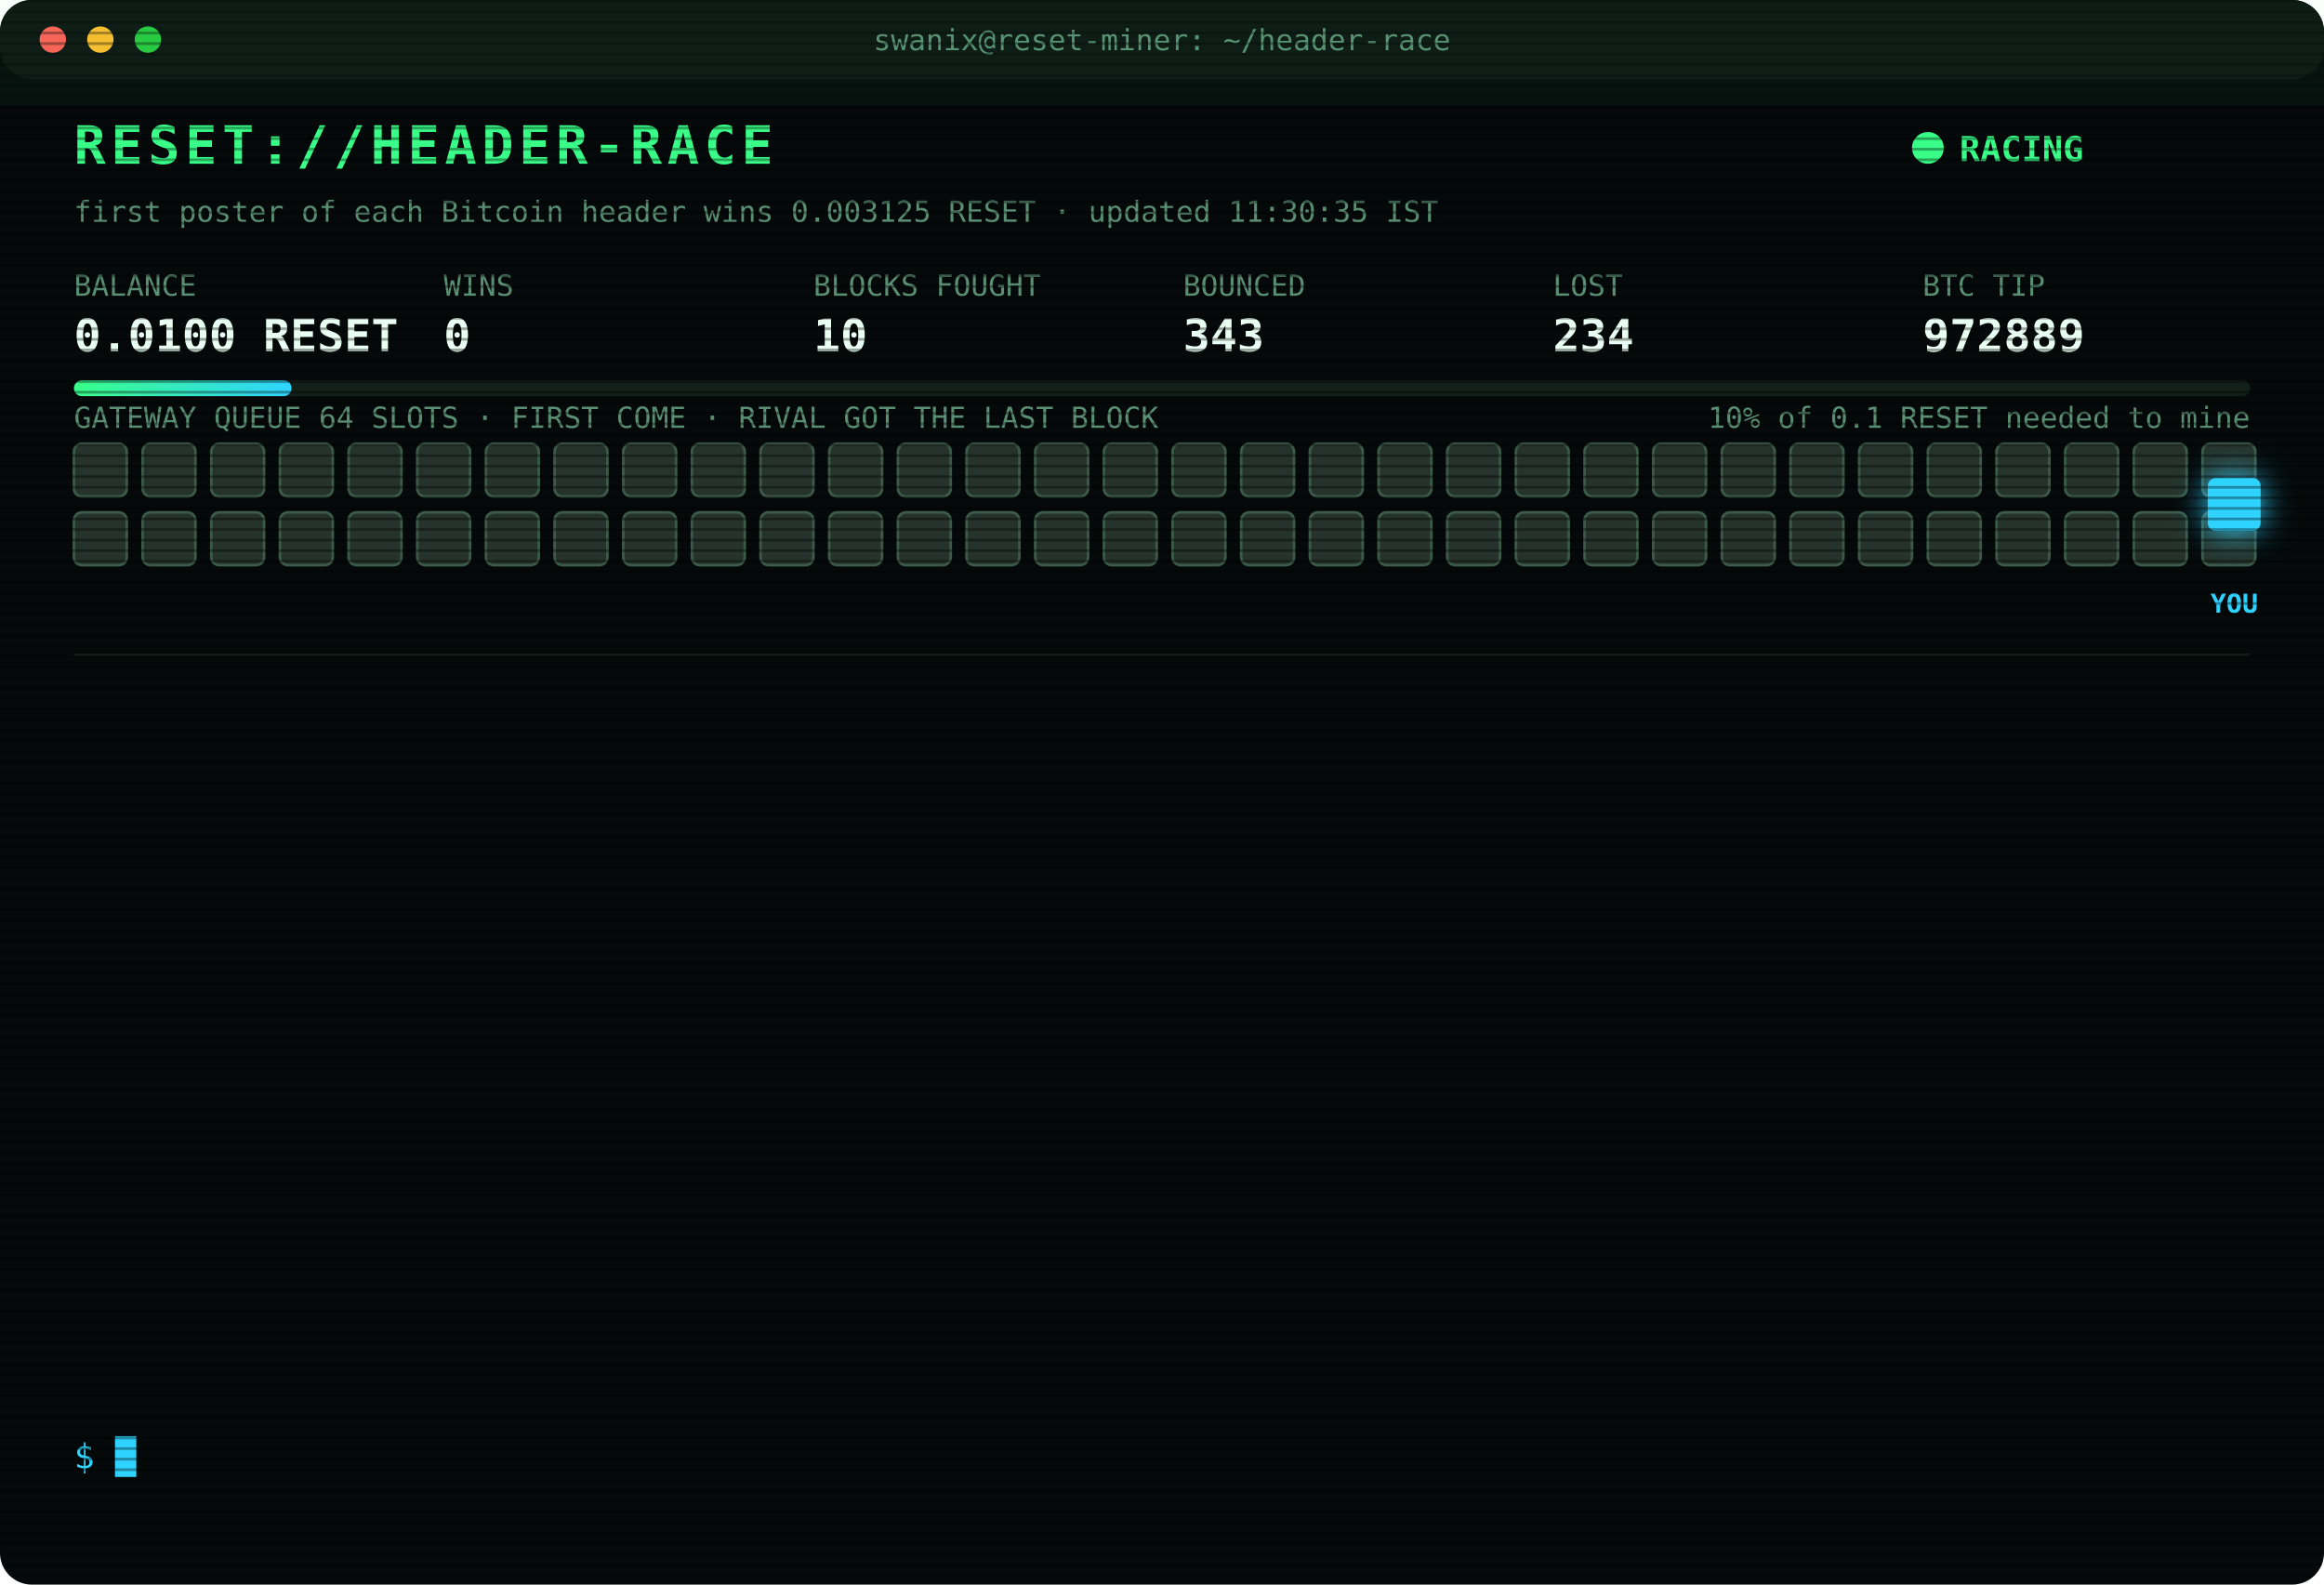
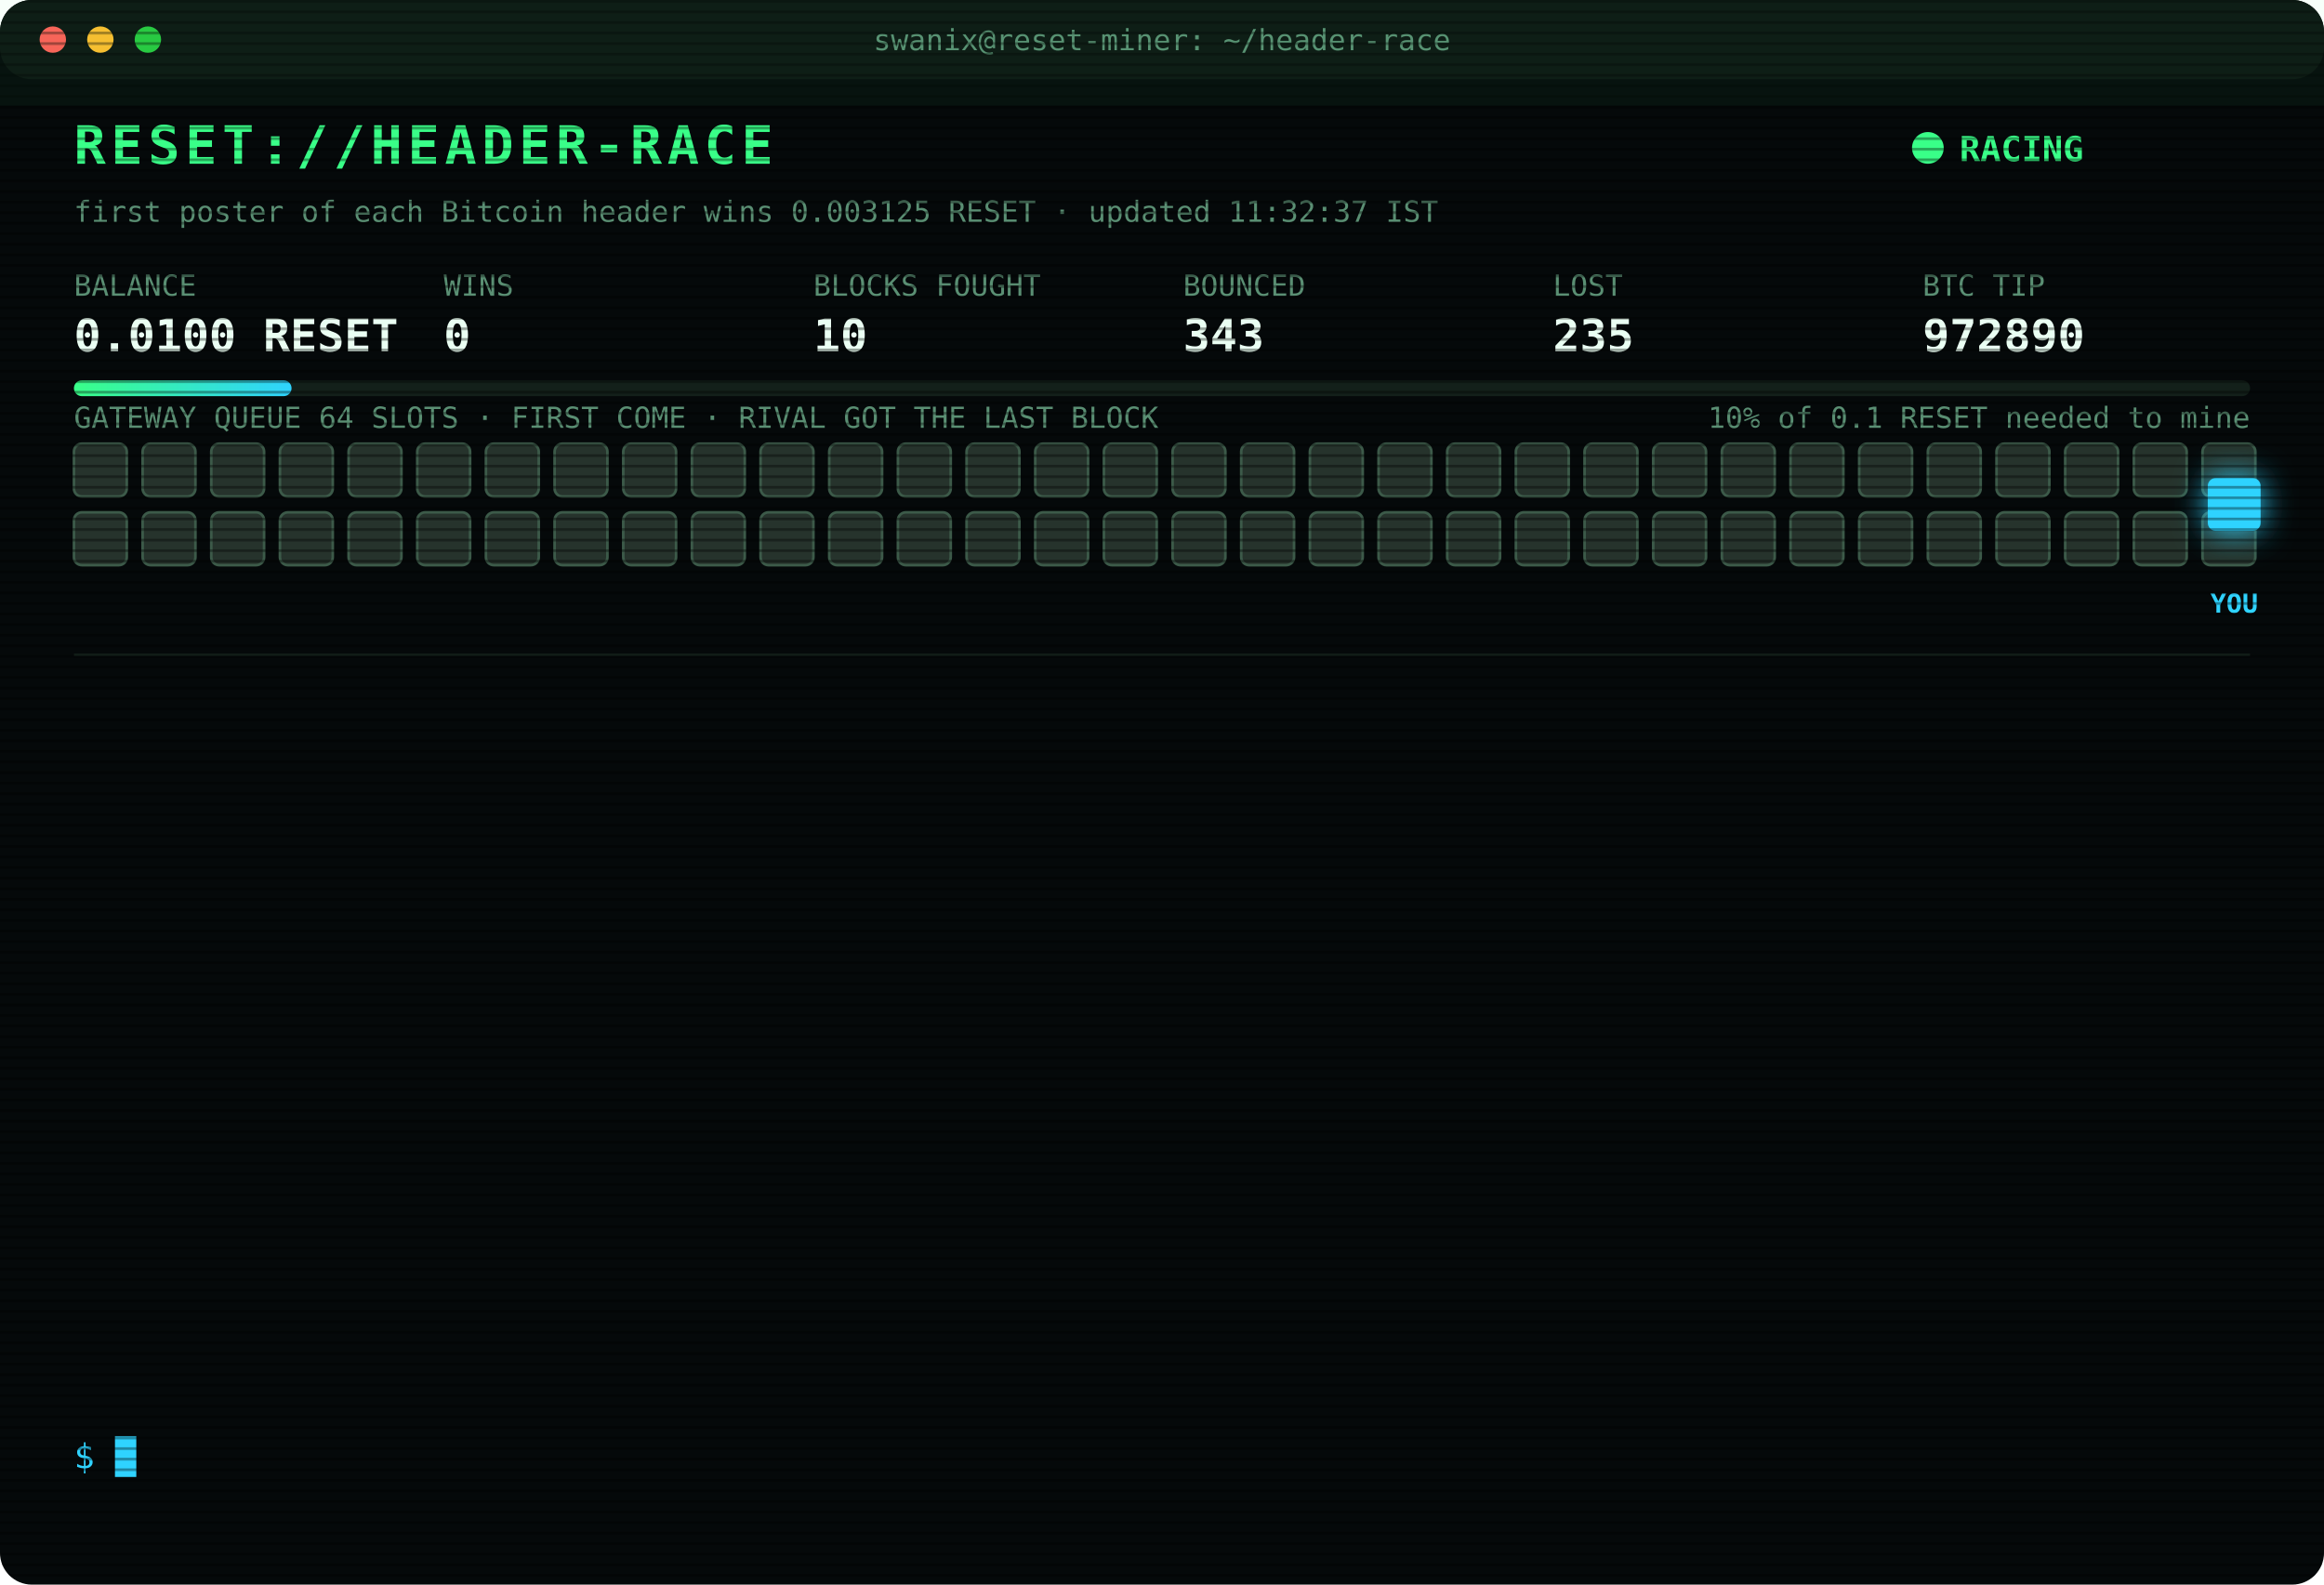
<svg xmlns="http://www.w3.org/2000/svg" width="880" height="600" viewBox="0 0 880 600" font-family="ui-monospace,SFMono-Regular,Menlo,Consolas,monospace">
  <style>
text{font-size:13px;fill:#7CFFB2}
.title{font-size:20px;font-weight:700;fill:#39FF88;letter-spacing:2px;animation:glitch 3s infinite steps(1)}
.sub{fill:#2fd3ff}.k{fill:#5a8f73;font-size:11px}.v{font-size:17px;font-weight:700;fill:#eafff3}
.ts{fill:#3f6b56}.boot{fill:#2fd3ff}.dim{fill:#5a8f73}.bad{fill:#ff4d6d}.warn{fill:#ffd23f}.mag{fill:#ff5cf0}.win{fill:#39FF88;font-weight:700}
.tag{font-size:10px;fill:#2fd3ff;font-weight:700}
.rival{fill:#26332c;stroke:#3c5a49;animation:jam 1.2s infinite alternate}
.idle{fill:#141c18;stroke:#22302a;animation:breathe 4s infinite}
.me{fill:#2fd3ff;filter:drop-shadow(0 0 6px #2fd3ff)}
.hover{animation:nudge 1.1s infinite ease-in-out}.bounce{animation:kick 1.4s infinite}
.ln{opacity:0;animation:in .4s forwards}
.cur{animation:blink 1s infinite steps(1)}
.scan{animation:scan 6s infinite linear}
.led{animation:blink 1.4s infinite}
@keyframes in{from{opacity:0;transform:translateX(-6px)}to{opacity:1;transform:none}}
@keyframes blink{50%{opacity:0}}
@keyframes jam{to{fill:#33463b}}
@keyframes breathe{50%{opacity:.4}}
@keyframes nudge{50%{transform:translateX(-10px)}}
@keyframes kick{0%,100%{transform:none}30%{transform:translateX(-14px)}55%{transform:translateX(10px) translateY(-6px)}}
@keyframes glitch{0%,92%{transform:none}93%{transform:translateX(2px);fill:#ff4d6d}95%{transform:translateX(-2px);fill:#2fd3ff}97%{transform:none}}
@keyframes scan{from{transform:translateY(-40px)}to{transform:translateY(600px)}}
</style>
  <defs>
    <pattern id="sl" width="4" height="4" patternUnits="userSpaceOnUse">
      <rect width="4" height="1" fill="#000" opacity=".35" />
    </pattern>
    <linearGradient id="bar">
      <stop offset="0" stop-color="#39FF88" />
      <stop offset="1" stop-color="#2fd3ff" />
    </linearGradient>
  </defs>
  <rect width="880" height="600" rx="12" fill="#05090a" />
  <rect width="880" height="30" rx="12" fill="#0d1512" />
  <circle cx="20" cy="15" r="5" fill="#ff5f57" />
  <circle cx="38" cy="15" r="5" fill="#febc2e" />
  <circle cx="56" cy="15" r="5" fill="#28c840" />
  <text x="440" y="19" text-anchor="middle" class="k">swanix@reset-miner: ~/header-race</text>
  <text x="28" y="62" class="title">RESET://HEADER-RACE</text>
  <circle class="led" cx="730" cy="56" r="6" fill="#39FF88" />
  <text x="742" y="61" class="win">RACING</text>
-   <text x="28" y="84" class="k">first poster of each Bitcoin header wins 0.003125 RESET · updated 11:30:35 IST</text>
+   <text x="28" y="84" class="k">first poster of each Bitcoin header wins 0.003125 RESET · updated 11:32:37 IST</text>
  <text x="28" y="112" class="k">BALANCE</text>
  <text x="28" y="133" class="v">0.0100 RESET</text>
  <text x="168" y="112" class="k">WINS</text>
  <text x="168" y="133" class="v">0</text>
  <text x="308" y="112" class="k">BLOCKS FOUGHT</text>
  <text x="308" y="133" class="v">10</text>
  <text x="448" y="112" class="k">BOUNCED</text>
  <text x="448" y="133" class="v">343</text>
  <text x="588" y="112" class="k">LOST</text>
-   <text x="588" y="133" class="v">234</text>
+   <text x="588" y="133" class="v">235</text>
  <text x="728" y="112" class="k">BTC TIP</text>
-   <text x="728" y="133" class="v">972889</text>
+   <text x="728" y="133" class="v">972890</text>
  <rect x="28" y="144" width="824" height="6" rx="3" fill="#13201a" />
  <rect x="28" y="144" width="82.4" height="6" rx="3" fill="url(#bar)" />
  <text x="852" y="162" text-anchor="end" class="k">10% of 0.1 RESET needed to mine</text>
  <text x="28" y="162" class="k">GATEWAY QUEUE 64 SLOTS · FIRST COME · RIVAL GOT THE LAST BLOCK</text>
  <rect class="rival" x="28" y="168" width="20" height="20" rx="3" style="animation-delay:0.00s" />
  <rect class="rival" x="54" y="168" width="20" height="20" rx="3" style="animation-delay:0.05s" />
  <rect class="rival" x="80" y="168" width="20" height="20" rx="3" style="animation-delay:0.10s" />
  <rect class="rival" x="106" y="168" width="20" height="20" rx="3" style="animation-delay:0.15s" />
  <rect class="rival" x="132" y="168" width="20" height="20" rx="3" style="animation-delay:0.20s" />
  <rect class="rival" x="158" y="168" width="20" height="20" rx="3" style="animation-delay:0.25s" />
  <rect class="rival" x="184" y="168" width="20" height="20" rx="3" style="animation-delay:0.30s" />
  <rect class="rival" x="210" y="168" width="20" height="20" rx="3" style="animation-delay:0.35s" />
  <rect class="rival" x="236" y="168" width="20" height="20" rx="3" style="animation-delay:0.40s" />
  <rect class="rival" x="262" y="168" width="20" height="20" rx="3" style="animation-delay:0.45s" />
  <rect class="rival" x="288" y="168" width="20" height="20" rx="3" style="animation-delay:0.50s" />
  <rect class="rival" x="314" y="168" width="20" height="20" rx="3" style="animation-delay:0.55s" />
  <rect class="rival" x="340" y="168" width="20" height="20" rx="3" style="animation-delay:0.60s" />
  <rect class="rival" x="366" y="168" width="20" height="20" rx="3" style="animation-delay:0.65s" />
  <rect class="rival" x="392" y="168" width="20" height="20" rx="3" style="animation-delay:0.70s" />
  <rect class="rival" x="418" y="168" width="20" height="20" rx="3" style="animation-delay:0.75s" />
  <rect class="rival" x="444" y="168" width="20" height="20" rx="3" style="animation-delay:0.80s" />
  <rect class="rival" x="470" y="168" width="20" height="20" rx="3" style="animation-delay:0.85s" />
  <rect class="rival" x="496" y="168" width="20" height="20" rx="3" style="animation-delay:0.90s" />
  <rect class="rival" x="522" y="168" width="20" height="20" rx="3" style="animation-delay:0.95s" />
  <rect class="rival" x="548" y="168" width="20" height="20" rx="3" style="animation-delay:1.00s" />
  <rect class="rival" x="574" y="168" width="20" height="20" rx="3" style="animation-delay:1.05s" />
  <rect class="rival" x="600" y="168" width="20" height="20" rx="3" style="animation-delay:1.10s" />
  <rect class="rival" x="626" y="168" width="20" height="20" rx="3" style="animation-delay:1.15s" />
  <rect class="rival" x="652" y="168" width="20" height="20" rx="3" style="animation-delay:1.20s" />
  <rect class="rival" x="678" y="168" width="20" height="20" rx="3" style="animation-delay:1.25s" />
  <rect class="rival" x="704" y="168" width="20" height="20" rx="3" style="animation-delay:1.30s" />
  <rect class="rival" x="730" y="168" width="20" height="20" rx="3" style="animation-delay:1.35s" />
  <rect class="rival" x="756" y="168" width="20" height="20" rx="3" style="animation-delay:1.40s" />
  <rect class="rival" x="782" y="168" width="20" height="20" rx="3" style="animation-delay:1.45s" />
  <rect class="rival" x="808" y="168" width="20" height="20" rx="3" style="animation-delay:1.50s" />
  <rect class="rival" x="834" y="168" width="20" height="20" rx="3" style="animation-delay:1.55s" />
  <rect class="rival" x="28" y="194" width="20" height="20" rx="3" style="animation-delay:1.60s" />
  <rect class="rival" x="54" y="194" width="20" height="20" rx="3" style="animation-delay:1.65s" />
  <rect class="rival" x="80" y="194" width="20" height="20" rx="3" style="animation-delay:1.70s" />
  <rect class="rival" x="106" y="194" width="20" height="20" rx="3" style="animation-delay:1.75s" />
  <rect class="rival" x="132" y="194" width="20" height="20" rx="3" style="animation-delay:1.80s" />
  <rect class="rival" x="158" y="194" width="20" height="20" rx="3" style="animation-delay:1.85s" />
  <rect class="rival" x="184" y="194" width="20" height="20" rx="3" style="animation-delay:1.90s" />
  <rect class="rival" x="210" y="194" width="20" height="20" rx="3" style="animation-delay:1.95s" />
  <rect class="rival" x="236" y="194" width="20" height="20" rx="3" style="animation-delay:2.00s" />
  <rect class="rival" x="262" y="194" width="20" height="20" rx="3" style="animation-delay:2.05s" />
  <rect class="rival" x="288" y="194" width="20" height="20" rx="3" style="animation-delay:2.10s" />
  <rect class="rival" x="314" y="194" width="20" height="20" rx="3" style="animation-delay:2.15s" />
  <rect class="rival" x="340" y="194" width="20" height="20" rx="3" style="animation-delay:2.20s" />
  <rect class="rival" x="366" y="194" width="20" height="20" rx="3" style="animation-delay:2.25s" />
  <rect class="rival" x="392" y="194" width="20" height="20" rx="3" style="animation-delay:2.30s" />
  <rect class="rival" x="418" y="194" width="20" height="20" rx="3" style="animation-delay:2.35s" />
  <rect class="rival" x="444" y="194" width="20" height="20" rx="3" style="animation-delay:2.40s" />
  <rect class="rival" x="470" y="194" width="20" height="20" rx="3" style="animation-delay:2.45s" />
  <rect class="rival" x="496" y="194" width="20" height="20" rx="3" style="animation-delay:2.50s" />
  <rect class="rival" x="522" y="194" width="20" height="20" rx="3" style="animation-delay:2.55s" />
  <rect class="rival" x="548" y="194" width="20" height="20" rx="3" style="animation-delay:2.60s" />
  <rect class="rival" x="574" y="194" width="20" height="20" rx="3" style="animation-delay:2.65s" />
  <rect class="rival" x="600" y="194" width="20" height="20" rx="3" style="animation-delay:2.70s" />
  <rect class="rival" x="626" y="194" width="20" height="20" rx="3" style="animation-delay:2.75s" />
  <rect class="rival" x="652" y="194" width="20" height="20" rx="3" style="animation-delay:2.80s" />
  <rect class="rival" x="678" y="194" width="20" height="20" rx="3" style="animation-delay:2.85s" />
  <rect class="rival" x="704" y="194" width="20" height="20" rx="3" style="animation-delay:2.90s" />
  <rect class="rival" x="730" y="194" width="20" height="20" rx="3" style="animation-delay:2.95s" />
  <rect class="rival" x="756" y="194" width="20" height="20" rx="3" style="animation-delay:3.00s" />
  <rect class="rival" x="782" y="194" width="20" height="20" rx="3" style="animation-delay:3.05s" />
  <rect class="rival" x="808" y="194" width="20" height="20" rx="3" style="animation-delay:3.10s" />
  <rect class="rival" x="834" y="194" width="20" height="20" rx="3" style="animation-delay:3.15s" />
  <g class="hover">
    <rect class="me" x="836" y="181" width="20" height="20" rx="3" />
    <text class="tag" x="846" y="232" text-anchor="middle">YOU</text>
  </g>
  <line x1="28" x2="852" y1="248" y2="248" stroke="#13201a" />
  <g class="ln" style="animation-delay:0.40s">
-     <text x="28" y="270" class="ts">10:06:53</text>
-     <text x="104" y="270" class="bad">[LOST] #972877 taken by a rival miner</text>
+     <text x="28" y="270" class="ts">10:33:39</text>
+     <text x="104" y="270" class="bad">[LOST] #972878 taken by a rival miner</text>
  </g>
  <g class="ln" style="animation-delay:0.65s">
-     <text x="28" y="292" class="ts">10:33:39</text>
-     <text x="104" y="292" class="bad">[LOST] #972878 taken by a rival miner</text>
+     <text x="28" y="292" class="ts">10:38:29</text>
+     <text x="104" y="292" class="bad">[LOST] #972879 taken by a rival miner</text>
  </g>
  <g class="ln" style="animation-delay:0.90s">
-     <text x="28" y="314" class="ts">10:38:29</text>
-     <text x="104" y="314" class="bad">[LOST] #972879 taken by a rival miner</text>
+     <text x="28" y="314" class="ts">10:40:30</text>
+     <text x="104" y="314" class="bad">[LOST] #972880 taken by a rival miner</text>
  </g>
  <g class="ln" style="animation-delay:1.15s">
-     <text x="28" y="336" class="ts">10:40:30</text>
-     <text x="104" y="336" class="bad">[LOST] #972880 taken by a rival miner</text>
+     <text x="28" y="336" class="ts">10:44:05</text>
+     <text x="104" y="336" class="bad">[LOST] #972882 taken by a rival miner</text>
  </g>
  <g class="ln" style="animation-delay:1.40s">
-     <text x="28" y="358" class="ts">10:44:05</text>
-     <text x="104" y="358" class="bad">[LOST] #972882 taken by a rival miner</text>
+     <text x="28" y="358" class="ts">10:45:17</text>
+     <text x="104" y="358" class="bad">[LOST] #972883 taken by a rival miner</text>
  </g>
  <g class="ln" style="animation-delay:1.65s">
-     <text x="28" y="380" class="ts">10:45:17</text>
-     <text x="104" y="380" class="bad">[LOST] #972883 taken by a rival miner</text>
+     <text x="28" y="380" class="ts">10:54:38</text>
+     <text x="104" y="380" class="bad">[LOST] #972884 taken by a rival miner</text>
  </g>
  <g class="ln" style="animation-delay:1.90s">
-     <text x="28" y="402" class="ts">10:54:38</text>
-     <text x="104" y="402" class="bad">[LOST] #972884 taken by a rival miner</text>
+     <text x="28" y="402" class="ts">11:07:27</text>
+     <text x="104" y="402" class="bad">[GATEWAY DOWN] no response · 2634ms</text>
  </g>
  <g class="ln" style="animation-delay:2.15s">
-     <text x="28" y="424" class="ts">11:07:27</text>
-     <text x="104" y="424" class="bad">[GATEWAY DOWN] no response · 2634ms</text>
+     <text x="28" y="424" class="ts">11:09:31</text>
+     <text x="104" y="424" class="bad">[GATEWAY DOWN] no response · 2633ms</text>
  </g>
  <g class="ln" style="animation-delay:2.40s">
-     <text x="28" y="446" class="ts">11:09:31</text>
-     <text x="104" y="446" class="bad">[GATEWAY DOWN] no response · 2633ms</text>
+     <text x="28" y="446" class="ts">11:11:01</text>
+     <text x="104" y="446" class="bad">[LOST] #972885 taken by a rival miner</text>
  </g>
  <g class="ln" style="animation-delay:2.65s">
-     <text x="28" y="468" class="ts">11:11:01</text>
-     <text x="104" y="468" class="bad">[LOST] #972885 taken by a rival miner</text>
+     <text x="28" y="468" class="ts">11:12:35</text>
+     <text x="104" y="468" class="bad">[GATEWAY DOWN] no response · 2638ms</text>
  </g>
  <g class="ln" style="animation-delay:2.90s">
-     <text x="28" y="490" class="ts">11:12:35</text>
-     <text x="104" y="490" class="bad">[GATEWAY DOWN] no response · 2638ms</text>
+     <text x="28" y="490" class="ts">11:27:36</text>
+     <text x="104" y="490" class="bad">[LOST] #972887 taken by a rival miner</text>
  </g>
  <g class="ln" style="animation-delay:3.15s">
-     <text x="28" y="512" class="ts">11:27:36</text>
-     <text x="104" y="512" class="bad">[LOST] #972887 taken by a rival miner</text>
+     <text x="28" y="512" class="ts">11:30:35</text>
+     <text x="104" y="512" class="bad">[LOST] #972889 taken by a rival miner</text>
  </g>
  <g class="ln" style="animation-delay:3.40s">
-     <text x="28" y="534" class="ts">11:30:35</text>
-     <text x="104" y="534" class="bad">[LOST] #972889 taken by a rival miner</text>
+     <text x="28" y="534" class="ts">11:32:37</text>
+     <text x="104" y="534" class="bad">[LOST] #972890 taken by a rival miner</text>
  </g>
  <text x="28" y="556" class="sub">$ <tspan class="cur">█</tspan>
  </text>
  <rect width="880" height="600" rx="12" fill="url(#sl)" pointer-events="none" />
  <rect class="scan" width="880" height="40" fill="#39FF88" opacity=".04" />
</svg>
